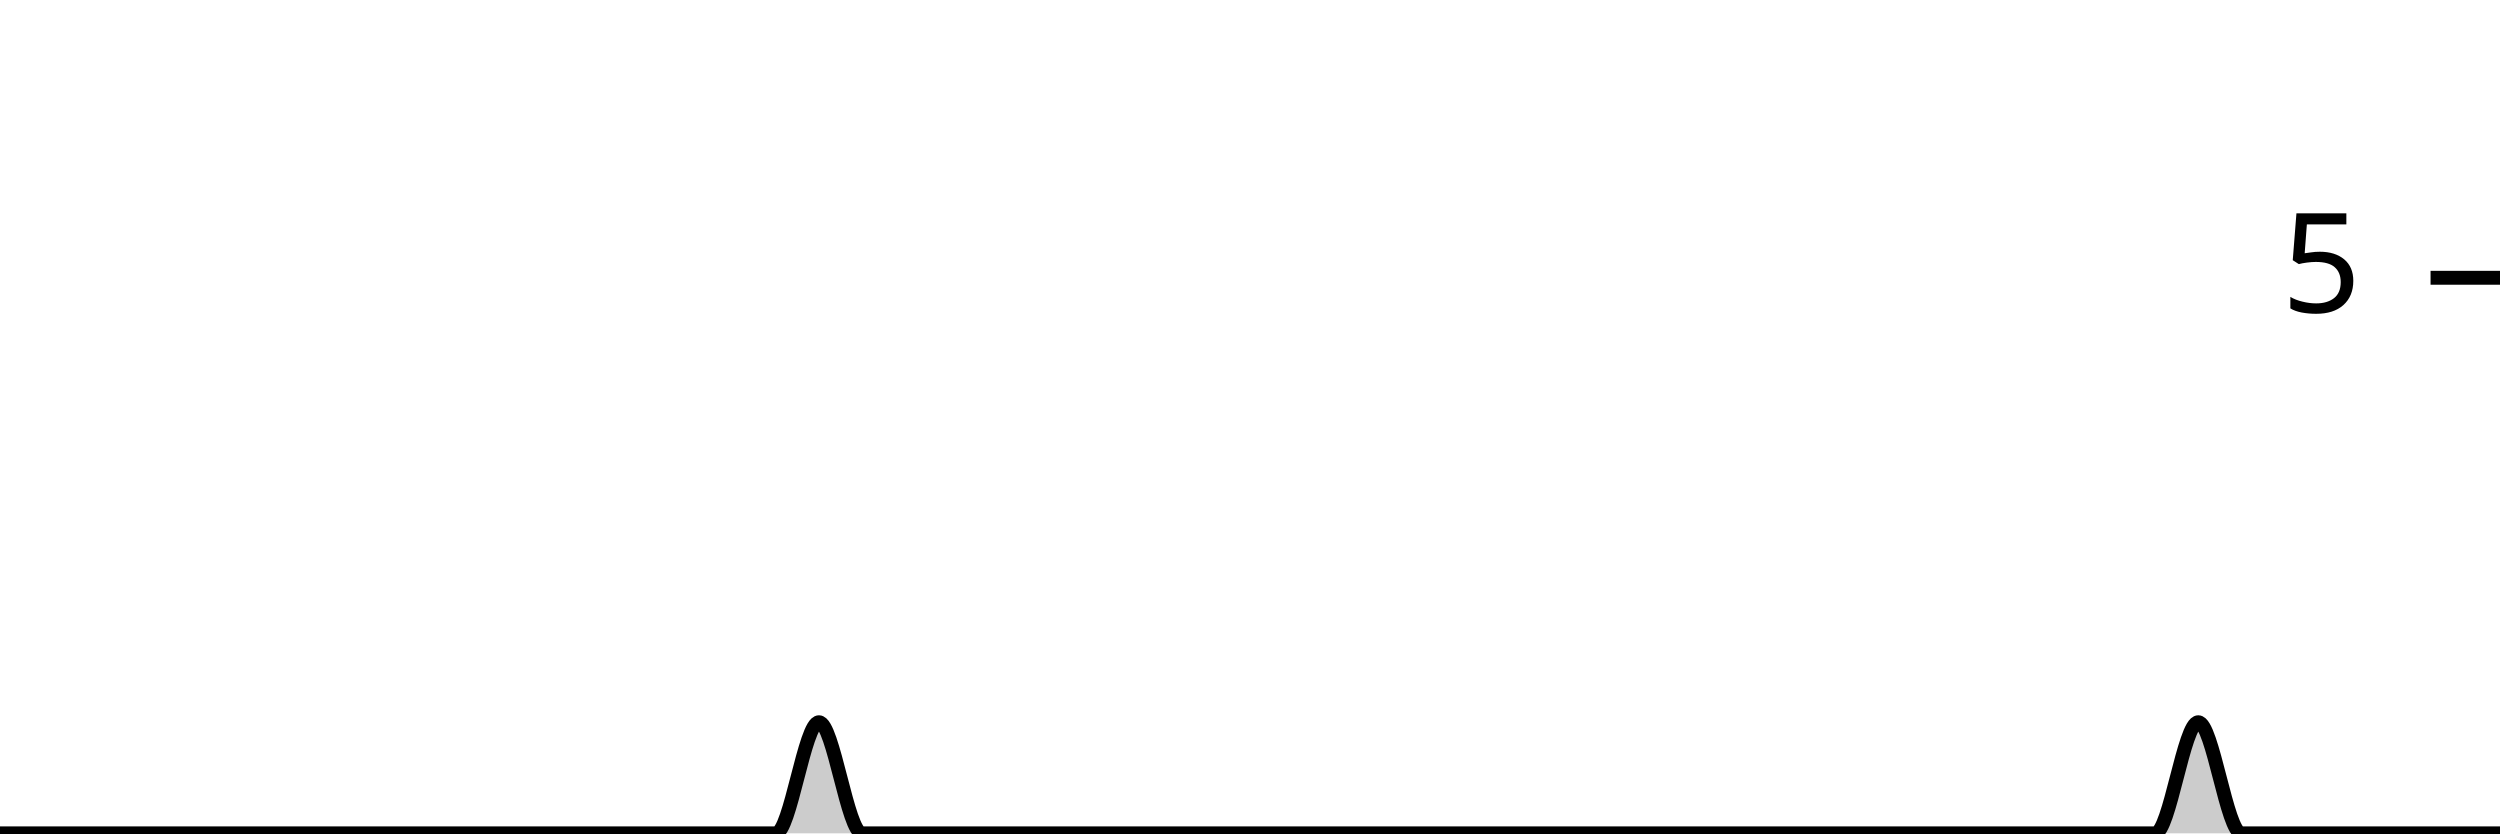
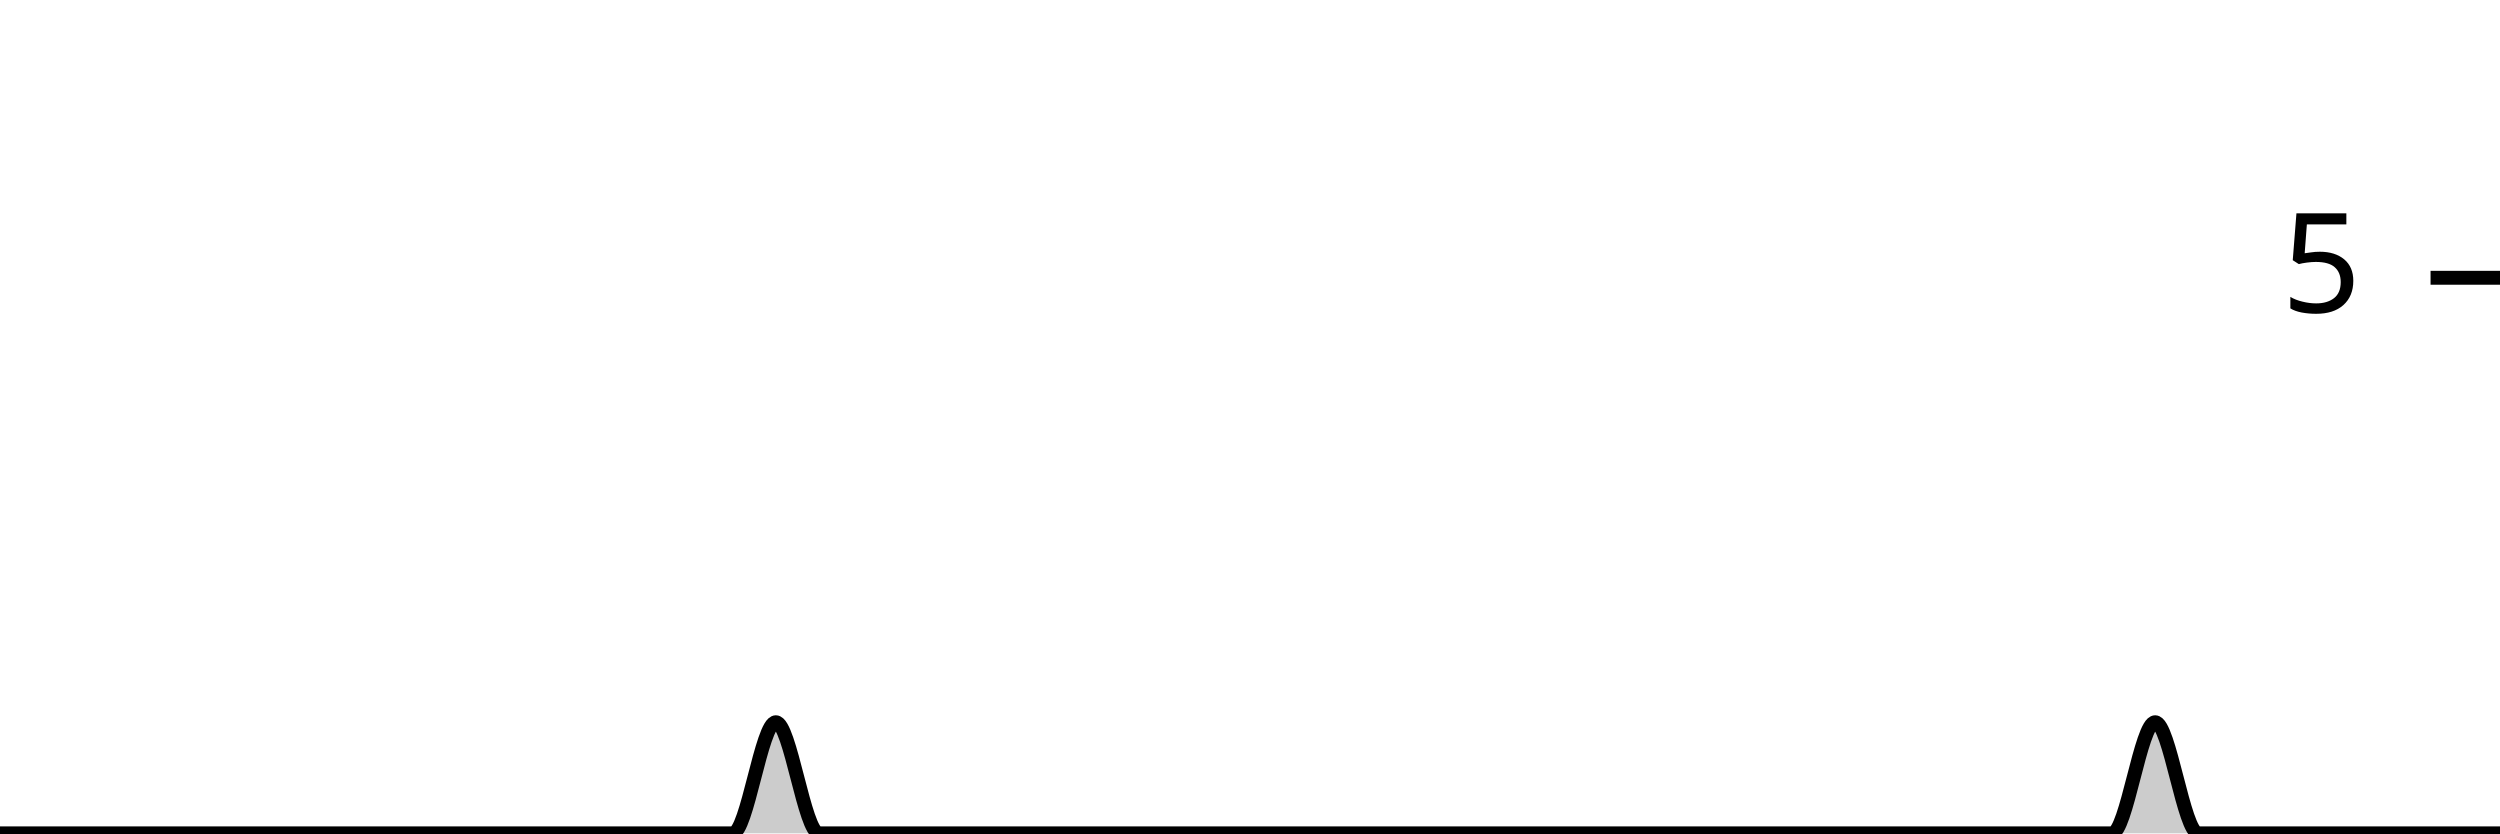
<svg xmlns="http://www.w3.org/2000/svg" viewBox="0 0 180 60">
  <g transform="translate(0,20)">
-     <path class="area" fill="rgba(0, 0, 0, 0.2)" d="M0,40C1.034,40,2.069,40,3.103,40C4.138,40,5.172,40,6.207,40C7.241,40,8.276,40,9.31,40C10.345,40,11.379,40,12.414,40C13.448,40,14.483,40,15.517,40C16.552,40,17.586,40,18.621,40C19.655,40,20.69,40,21.724,40C22.759,40,23.793,40,24.828,40C25.862,40,26.897,40,27.931,40C28.966,40,30,40,31.034,40C32.069,40,33.103,40,34.138,40C35.172,40,36.207,40,37.241,40C38.276,40,39.31,40,40.345,40C41.379,40,42.414,40,43.448,40C44.483,40,45.517,40,46.552,40C47.586,40,48.621,40,49.655,40C50.69,40,51.724,40,52.759,40C53.793,40,54.828,40,55.862,40C56.897,40,57.931,32,58.966,32C60,32,61.034,40,62.069,40C63.103,40,64.138,40,65.172,40C66.207,40,67.241,40,68.276,40C69.31,40,70.345,40,71.379,40C72.414,40,73.448,40,74.483,40C75.517,40,76.552,40,77.586,40C78.621,40,79.655,40,80.69,40C81.724,40,82.759,40,83.793,40C84.828,40,85.862,40,86.897,40C87.931,40,88.966,40,90,40C91.034,40,92.069,40,93.103,40C94.138,40,95.172,40,96.207,40C97.241,40,98.276,40,99.31,40C100.345,40,101.379,40,102.414,40C103.448,40,104.483,40,105.517,40C106.552,40,107.586,40,108.621,40C109.655,40,110.69,40,111.724,40C112.759,40,113.793,40,114.828,40C115.862,40,116.897,40,117.931,40C118.966,40,120,40,121.034,40C122.069,40,123.103,40,124.138,40C125.172,40,126.207,40,127.241,40C128.276,40,129.31,40,130.345,40C131.379,40,132.414,40,133.448,40C134.483,40,135.517,40,136.552,40C137.586,40,138.621,40,139.655,40C140.69,40,141.724,40,142.759,40C143.793,40,144.828,40,145.862,40C146.897,40,147.931,40,148.966,40C150,40,151.034,40,152.069,40C153.103,40,154.138,40,155.172,40C156.207,40,157.241,32,158.276,32C159.31,32,160.345,40,161.379,40C162.414,40,163.448,40,164.483,40C165.517,40,166.552,40,167.586,40C168.621,40,169.655,40,170.69,40C171.724,40,172.759,40,173.793,40C174.828,40,175.862,40,176.897,40C177.931,40,178.966,40,180,40L180,40C178.966,40,177.931,40,176.897,40C175.862,40,174.828,40,173.793,40C172.759,40,171.724,40,170.69,40C169.655,40,168.621,40,167.586,40C166.552,40,165.517,40,164.483,40C163.448,40,162.414,40,161.379,40C160.345,40,159.31,40,158.276,40C157.241,40,156.207,40,155.172,40C154.138,40,153.103,40,152.069,40C151.034,40,150,40,148.966,40C147.931,40,146.897,40,145.862,40C144.828,40,143.793,40,142.759,40C141.724,40,140.69,40,139.655,40C138.621,40,137.586,40,136.552,40C135.517,40,134.483,40,133.448,40C132.414,40,131.379,40,130.345,40C129.31,40,128.276,40,127.241,40C126.207,40,125.172,40,124.138,40C123.103,40,122.069,40,121.034,40C120,40,118.966,40,117.931,40C116.897,40,115.862,40,114.828,40C113.793,40,112.759,40,111.724,40C110.69,40,109.655,40,108.621,40C107.586,40,106.552,40,105.517,40C104.483,40,103.448,40,102.414,40C101.379,40,100.345,40,99.31,40C98.276,40,97.241,40,96.207,40C95.172,40,94.138,40,93.103,40C92.069,40,91.034,40,90,40C88.966,40,87.931,40,86.897,40C85.862,40,84.828,40,83.793,40C82.759,40,81.724,40,80.69,40C79.655,40,78.621,40,77.586,40C76.552,40,75.517,40,74.483,40C73.448,40,72.414,40,71.379,40C70.345,40,69.31,40,68.276,40C67.241,40,66.207,40,65.172,40C64.138,40,63.103,40,62.069,40C61.034,40,60,40,58.966,40C57.931,40,56.897,40,55.862,40C54.828,40,53.793,40,52.759,40C51.724,40,50.69,40,49.655,40C48.621,40,47.586,40,46.552,40C45.517,40,44.483,40,43.448,40C42.414,40,41.379,40,40.345,40C39.31,40,38.276,40,37.241,40C36.207,40,35.172,40,34.138,40C33.103,40,32.069,40,31.034,40C30,40,28.966,40,27.931,40C26.897,40,25.862,40,24.828,40C23.793,40,22.759,40,21.724,40C20.69,40,19.655,40,18.621,40C17.586,40,16.552,40,15.517,40C14.483,40,13.448,40,12.414,40C11.379,40,10.345,40,9.31,40C8.276,40,7.241,40,6.207,40C5.172,40,4.138,40,3.103,40C2.069,40,1.034,40,0,40Z" />
-     <path class="line" stroke="black" fill="none" d="M0,40C1.034,40,2.069,40,3.103,40C4.138,40,5.172,40,6.207,40C7.241,40,8.276,40,9.31,40C10.345,40,11.379,40,12.414,40C13.448,40,14.483,40,15.517,40C16.552,40,17.586,40,18.621,40C19.655,40,20.69,40,21.724,40C22.759,40,23.793,40,24.828,40C25.862,40,26.897,40,27.931,40C28.966,40,30,40,31.034,40C32.069,40,33.103,40,34.138,40C35.172,40,36.207,40,37.241,40C38.276,40,39.31,40,40.345,40C41.379,40,42.414,40,43.448,40C44.483,40,45.517,40,46.552,40C47.586,40,48.621,40,49.655,40C50.69,40,51.724,40,52.759,40C53.793,40,54.828,40,55.862,40C56.897,40,57.931,32,58.966,32C60,32,61.034,40,62.069,40C63.103,40,64.138,40,65.172,40C66.207,40,67.241,40,68.276,40C69.31,40,70.345,40,71.379,40C72.414,40,73.448,40,74.483,40C75.517,40,76.552,40,77.586,40C78.621,40,79.655,40,80.69,40C81.724,40,82.759,40,83.793,40C84.828,40,85.862,40,86.897,40C87.931,40,88.966,40,90,40C91.034,40,92.069,40,93.103,40C94.138,40,95.172,40,96.207,40C97.241,40,98.276,40,99.31,40C100.345,40,101.379,40,102.414,40C103.448,40,104.483,40,105.517,40C106.552,40,107.586,40,108.621,40C109.655,40,110.69,40,111.724,40C112.759,40,113.793,40,114.828,40C115.862,40,116.897,40,117.931,40C118.966,40,120,40,121.034,40C122.069,40,123.103,40,124.138,40C125.172,40,126.207,40,127.241,40C128.276,40,129.31,40,130.345,40C131.379,40,132.414,40,133.448,40C134.483,40,135.517,40,136.552,40C137.586,40,138.621,40,139.655,40C140.69,40,141.724,40,142.759,40C143.793,40,144.828,40,145.862,40C146.897,40,147.931,40,148.966,40C150,40,151.034,40,152.069,40C153.103,40,154.138,40,155.172,40C156.207,40,157.241,32,158.276,32C159.31,32,160.345,40,161.379,40C162.414,40,163.448,40,164.483,40C165.517,40,166.552,40,167.586,40C168.621,40,169.655,40,170.69,40C171.724,40,172.759,40,173.793,40C174.828,40,175.862,40,176.897,40C177.931,40,178.966,40,180,40" />
+     <path class="area" fill="rgba(0, 0, 0, 0.2)" d="M0,40C1.034,40,2.069,40,3.103,40C4.138,40,5.172,40,6.207,40C7.241,40,8.276,40,9.31,40C10.345,40,11.379,40,12.414,40C13.448,40,14.483,40,15.517,40C16.552,40,17.586,40,18.621,40C19.655,40,20.69,40,21.724,40C22.759,40,23.793,40,24.828,40C25.862,40,26.897,40,27.931,40C28.966,40,30,40,31.034,40C32.069,40,33.103,40,34.138,40C35.172,40,36.207,40,37.241,40C38.276,40,39.31,40,40.345,40C41.379,40,42.414,40,43.448,40C44.483,40,45.517,40,46.552,40C47.586,40,48.621,40,49.655,40C50.69,40,51.724,40,52.759,40C53.793,40,54.828,32,55.862,32C56.897,32,57.931,40,58.966,40C60,40,61.034,40,62.069,40C63.103,40,64.138,40,65.172,40C66.207,40,67.241,40,68.276,40C69.31,40,70.345,40,71.379,40C72.414,40,73.448,40,74.483,40C75.517,40,76.552,40,77.586,40C78.621,40,79.655,40,80.69,40C81.724,40,82.759,40,83.793,40C84.828,40,85.862,40,86.897,40C87.931,40,88.966,40,90,40C91.034,40,92.069,40,93.103,40C94.138,40,95.172,40,96.207,40C97.241,40,98.276,40,99.31,40C100.345,40,101.379,40,102.414,40C103.448,40,104.483,40,105.517,40C106.552,40,107.586,40,108.621,40C109.655,40,110.69,40,111.724,40C112.759,40,113.793,40,114.828,40C115.862,40,116.897,40,117.931,40C118.966,40,120,40,121.034,40C122.069,40,123.103,40,124.138,40C125.172,40,126.207,40,127.241,40C128.276,40,129.31,40,130.345,40C131.379,40,132.414,40,133.448,40C134.483,40,135.517,40,136.552,40C137.586,40,138.621,40,139.655,40C140.69,40,141.724,40,142.759,40C143.793,40,144.828,40,145.862,40C146.897,40,147.931,40,148.966,40C150,40,151.034,40,152.069,40C153.103,40,154.138,32,155.172,32C156.207,32,157.241,40,158.276,40C159.31,40,160.345,40,161.379,40C162.414,40,163.448,40,164.483,40C165.517,40,166.552,40,167.586,40C168.621,40,169.655,40,170.69,40C171.724,40,172.759,40,173.793,40C174.828,40,175.862,40,176.897,40C177.931,40,178.966,40,180,40L180,40C178.966,40,177.931,40,176.897,40C175.862,40,174.828,40,173.793,40C172.759,40,171.724,40,170.69,40C169.655,40,168.621,40,167.586,40C166.552,40,165.517,40,164.483,40C163.448,40,162.414,40,161.379,40C160.345,40,159.31,40,158.276,40C157.241,40,156.207,40,155.172,40C154.138,40,153.103,40,152.069,40C151.034,40,150,40,148.966,40C147.931,40,146.897,40,145.862,40C144.828,40,143.793,40,142.759,40C141.724,40,140.69,40,139.655,40C138.621,40,137.586,40,136.552,40C135.517,40,134.483,40,133.448,40C132.414,40,131.379,40,130.345,40C129.31,40,128.276,40,127.241,40C126.207,40,125.172,40,124.138,40C123.103,40,122.069,40,121.034,40C120,40,118.966,40,117.931,40C116.897,40,115.862,40,114.828,40C113.793,40,112.759,40,111.724,40C110.69,40,109.655,40,108.621,40C107.586,40,106.552,40,105.517,40C104.483,40,103.448,40,102.414,40C101.379,40,100.345,40,99.31,40C98.276,40,97.241,40,96.207,40C95.172,40,94.138,40,93.103,40C92.069,40,91.034,40,90,40C88.966,40,87.931,40,86.897,40C85.862,40,84.828,40,83.793,40C82.759,40,81.724,40,80.69,40C79.655,40,78.621,40,77.586,40C76.552,40,75.517,40,74.483,40C73.448,40,72.414,40,71.379,40C70.345,40,69.31,40,68.276,40C67.241,40,66.207,40,65.172,40C64.138,40,63.103,40,62.069,40C61.034,40,60,40,58.966,40C57.931,40,56.897,40,55.862,40C54.828,40,53.793,40,52.759,40C51.724,40,50.69,40,49.655,40C48.621,40,47.586,40,46.552,40C45.517,40,44.483,40,43.448,40C42.414,40,41.379,40,40.345,40C39.31,40,38.276,40,37.241,40C36.207,40,35.172,40,34.138,40C33.103,40,32.069,40,31.034,40C30,40,28.966,40,27.931,40C26.897,40,25.862,40,24.828,40C23.793,40,22.759,40,21.724,40C20.69,40,19.655,40,18.621,40C17.586,40,16.552,40,15.517,40C14.483,40,13.448,40,12.414,40C11.379,40,10.345,40,9.31,40C8.276,40,7.241,40,6.207,40C5.172,40,4.138,40,3.103,40C2.069,40,1.034,40,0,40Z" />
+     <path class="line" stroke="black" fill="none" d="M0,40C1.034,40,2.069,40,3.103,40C4.138,40,5.172,40,6.207,40C7.241,40,8.276,40,9.31,40C10.345,40,11.379,40,12.414,40C13.448,40,14.483,40,15.517,40C16.552,40,17.586,40,18.621,40C19.655,40,20.69,40,21.724,40C22.759,40,23.793,40,24.828,40C25.862,40,26.897,40,27.931,40C28.966,40,30,40,31.034,40C32.069,40,33.103,40,34.138,40C35.172,40,36.207,40,37.241,40C38.276,40,39.31,40,40.345,40C41.379,40,42.414,40,43.448,40C44.483,40,45.517,40,46.552,40C47.586,40,48.621,40,49.655,40C50.69,40,51.724,40,52.759,40C53.793,40,54.828,32,55.862,32C56.897,32,57.931,40,58.966,40C60,40,61.034,40,62.069,40C63.103,40,64.138,40,65.172,40C66.207,40,67.241,40,68.276,40C69.31,40,70.345,40,71.379,40C72.414,40,73.448,40,74.483,40C75.517,40,76.552,40,77.586,40C78.621,40,79.655,40,80.69,40C81.724,40,82.759,40,83.793,40C84.828,40,85.862,40,86.897,40C87.931,40,88.966,40,90,40C91.034,40,92.069,40,93.103,40C94.138,40,95.172,40,96.207,40C97.241,40,98.276,40,99.31,40C100.345,40,101.379,40,102.414,40C103.448,40,104.483,40,105.517,40C106.552,40,107.586,40,108.621,40C109.655,40,110.69,40,111.724,40C112.759,40,113.793,40,114.828,40C115.862,40,116.897,40,117.931,40C118.966,40,120,40,121.034,40C122.069,40,123.103,40,124.138,40C125.172,40,126.207,40,127.241,40C128.276,40,129.31,40,130.345,40C131.379,40,132.414,40,133.448,40C134.483,40,135.517,40,136.552,40C137.586,40,138.621,40,139.655,40C140.69,40,141.724,40,142.759,40C143.793,40,144.828,40,145.862,40C146.897,40,147.931,40,148.966,40C150,40,151.034,40,152.069,40C153.103,40,154.138,32,155.172,32C156.207,32,157.241,40,158.276,40C159.31,40,160.345,40,161.379,40C162.414,40,163.448,40,164.483,40C165.517,40,166.552,40,167.586,40C168.621,40,169.655,40,170.69,40C171.724,40,172.759,40,173.793,40C174.828,40,175.862,40,176.897,40C177.931,40,178.966,40,180,40" />
    <path class="axis-ceiling" stroke-width="1" stroke="black" fill="none" d="M175,0L180,0" />
    <text class="axis-ceiling-label" font-family="sans-serif" text-anchor="end" font-size="10px" x="170" y="2.5">5</text>
  </g>
</svg>
